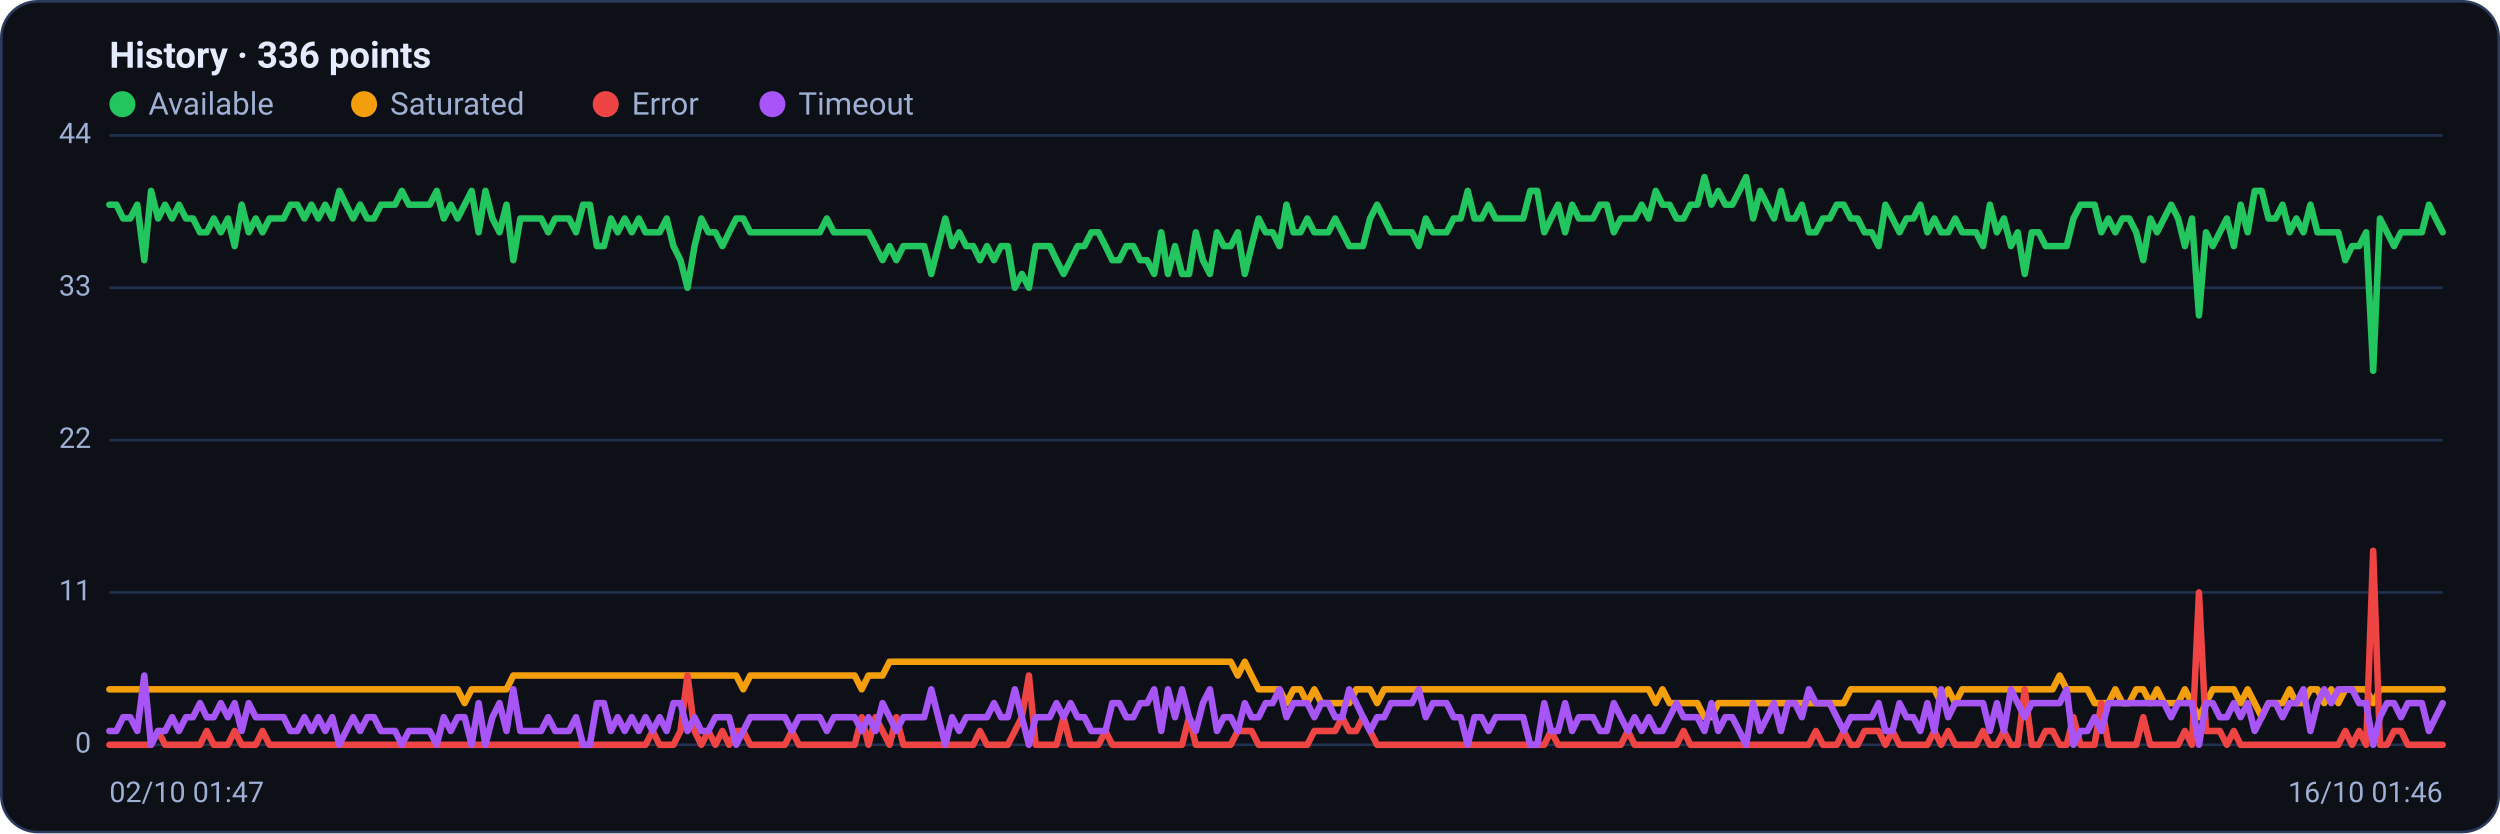
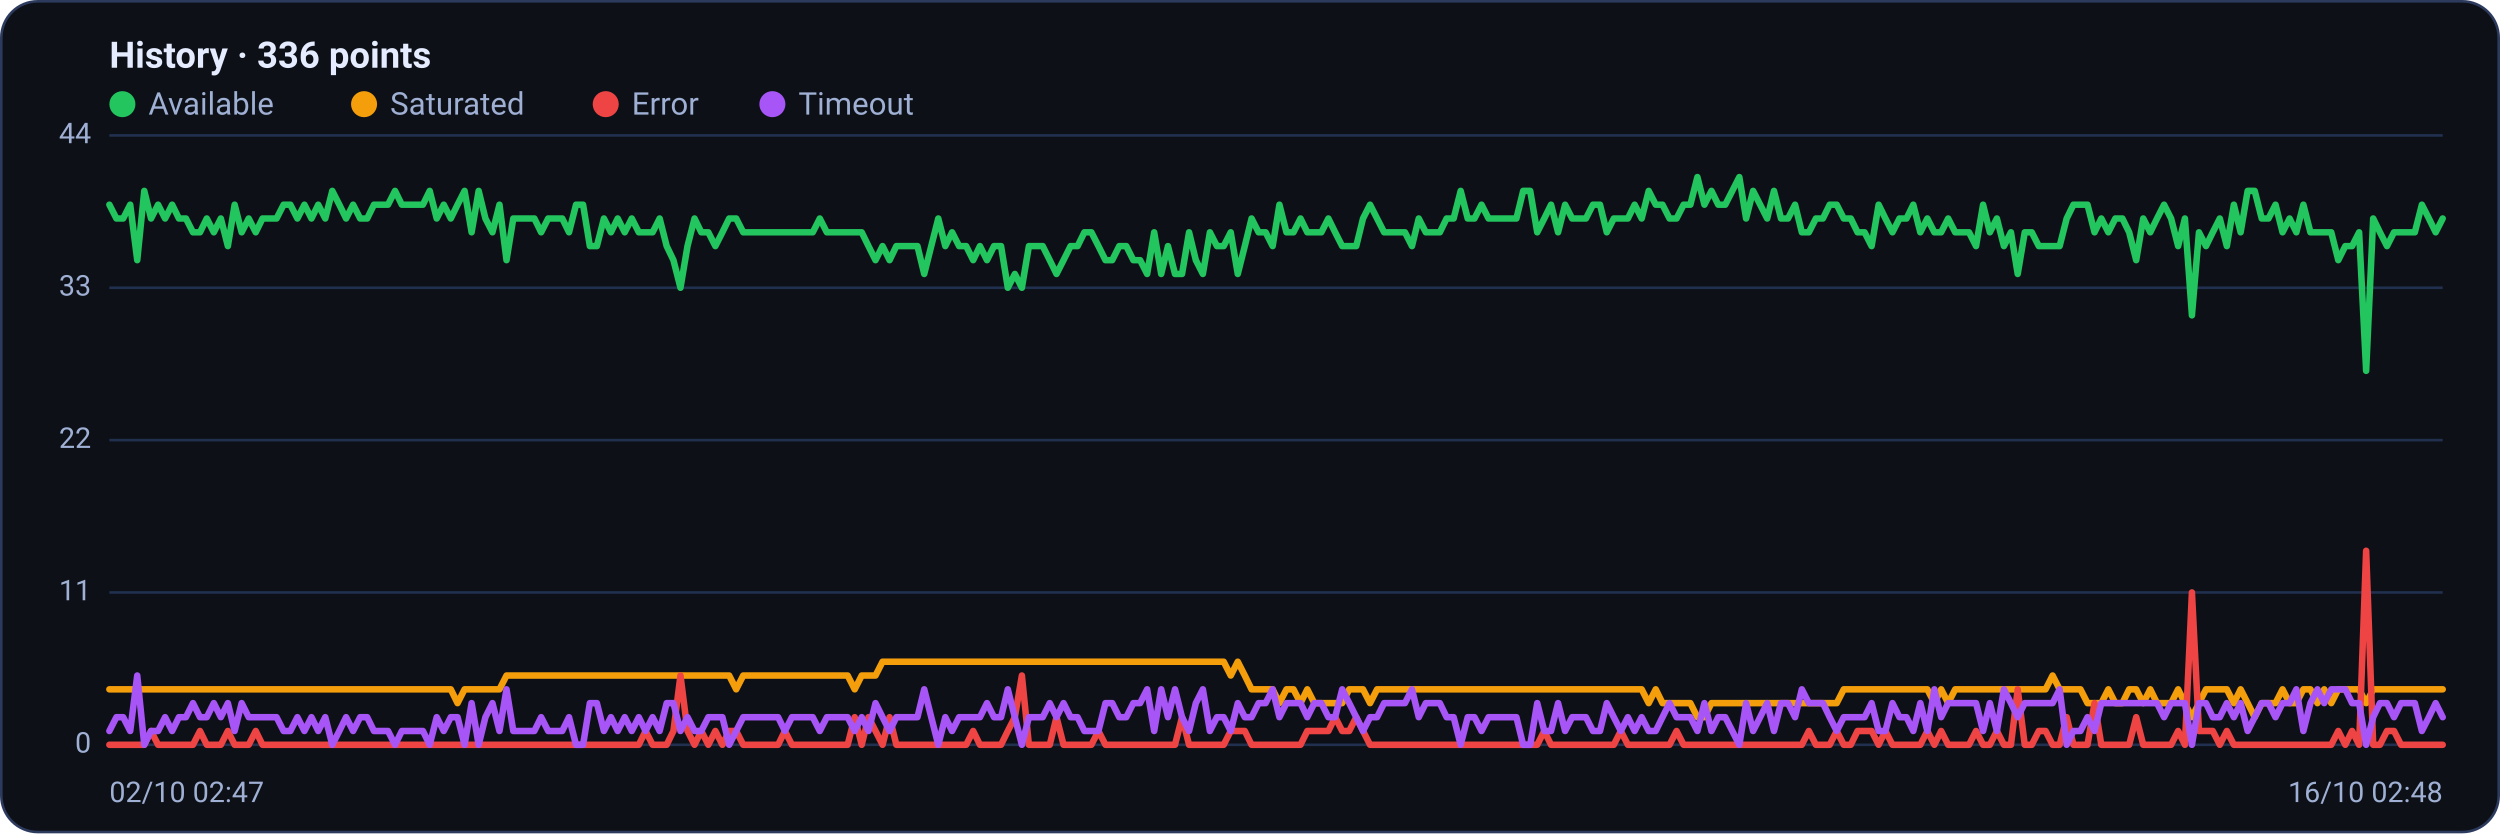
<svg xmlns="http://www.w3.org/2000/svg" viewBox="0 0 960 320" width="960" height="320" font-family="Segoe UI, system-ui, -apple-system, Roboto, Helvetica, Arial, sans-serif" role="img" aria-label="Availability history per region">
  <rect x="0.5" y="0.5" width="959" height="319" rx="14" fill="#0d1117" stroke="#2c3a5e" />
  <text x="42" y="26" font-size="14" font-weight="600" fill="#e6ecff">History · 336 points</text>
  <circle cx="47" cy="40" r="5" fill="#22c55e" />
  <text x="57" y="44" font-size="12" fill="#9fb0d4">Available</text>
  <circle cx="139.8" cy="40" r="5" fill="#f59e0b" />
  <text x="149.8" y="44" font-size="12" fill="#9fb0d4">Saturated</text>
  <circle cx="232.6" cy="40" r="5" fill="#ef4444" />
  <text x="242.6" y="44" font-size="12" fill="#9fb0d4">Error</text>
  <circle cx="296.6" cy="40" r="5" fill="#a855f7" />
  <text x="306.6" y="44" font-size="12" fill="#9fb0d4">Timeout</text>
  <line x1="42" y1="286.0" x2="938" y2="286.0" stroke="#21304f" stroke-width="1" />
  <text x="35" y="289.0" text-anchor="end" font-size="11" fill="#9fb0d4">0</text>
  <line x1="42" y1="227.5" x2="938" y2="227.5" stroke="#21304f" stroke-width="1" />
  <text x="35" y="230.5" text-anchor="end" font-size="11" fill="#9fb0d4">11</text>
  <line x1="42" y1="169.0" x2="938" y2="169.0" stroke="#21304f" stroke-width="1" />
  <text x="35" y="172.0" text-anchor="end" font-size="11" fill="#9fb0d4">22</text>
  <line x1="42" y1="110.5" x2="938" y2="110.5" stroke="#21304f" stroke-width="1" />
  <text x="35" y="113.5" text-anchor="end" font-size="11" fill="#9fb0d4">33</text>
  <line x1="42" y1="52.0" x2="938" y2="52.0" stroke="#21304f" stroke-width="1" />
  <text x="35" y="55.0" text-anchor="end" font-size="11" fill="#9fb0d4">44</text>
-   <polyline fill="none" stroke="#22c55e" stroke-width="2.5" stroke-linejoin="round" stroke-linecap="round" points="42.0,78.6 44.7,78.6 47.3,83.9 50.0,83.9 52.7,78.6 55.4,99.9 58.0,73.3 60.7,83.9 63.4,78.6 66.1,83.9 68.7,78.6 71.4,83.9 74.1,83.9 76.8,89.2 79.4,89.2 82.1,83.9 84.8,89.2 87.5,83.9 90.1,94.5 92.8,78.6 95.5,89.2 98.2,83.9 100.8,89.2 103.5,83.9 106.2,83.9 108.9,83.9 111.5,78.6 114.2,78.6 116.9,83.9 119.6,78.6 122.2,83.9 124.9,78.6 127.6,83.9 130.3,73.3 132.9,78.6 135.6,83.9 138.3,78.6 141.0,83.9 143.6,83.9 146.3,78.6 149.0,78.6 151.7,78.6 154.3,73.3 157.0,78.6 159.7,78.6 162.4,78.6 165.0,78.6 167.7,73.3 170.4,83.9 173.1,78.6 175.7,83.9 178.4,78.6 181.1,73.3 183.8,89.2 186.4,73.3 189.1,83.9 191.8,89.2 194.5,78.6 197.1,99.9 199.8,83.9 202.5,83.9 205.2,83.9 207.8,83.9 210.5,89.2 213.2,83.9 215.9,83.9 218.5,83.9 221.2,89.2 223.9,78.6 226.5,78.6 229.2,94.5 231.9,94.5 234.6,83.9 237.2,89.2 239.9,83.9 242.6,89.2 245.3,83.9 247.9,89.2 250.6,89.2 253.3,89.2 256.0,83.9 258.6,94.5 261.3,99.9 264.0,110.5 266.7,94.5 269.3,83.9 272.0,89.2 274.7,89.2 277.4,94.5 280.0,89.2 282.7,83.9 285.4,83.9 288.1,89.2 290.7,89.2 293.4,89.2 296.1,89.2 298.8,89.2 301.4,89.2 304.1,89.2 306.8,89.2 309.5,89.2 312.1,89.2 314.8,89.2 317.5,83.9 320.2,89.2 322.8,89.2 325.5,89.2 328.2,89.2 330.9,89.2 333.5,89.2 336.2,94.5 338.9,99.9 341.6,94.5 344.2,99.9 346.9,94.5 349.6,94.5 352.3,94.5 354.9,94.5 357.6,105.2 360.3,94.5 363.0,83.9 365.6,94.5 368.3,89.2 371.0,94.5 373.7,94.5 376.3,99.9 379.0,94.5 381.7,99.9 384.4,94.5 387.0,94.5 389.7,110.5 392.4,105.2 395.1,110.5 397.7,94.5 400.4,94.5 403.1,94.5 405.7,99.9 408.4,105.2 411.1,99.9 413.8,94.5 416.4,94.5 419.1,89.2 421.8,89.2 424.5,94.5 427.1,99.9 429.8,99.9 432.5,94.5 435.2,94.5 437.8,99.9 440.5,99.9 443.2,105.2 445.9,89.2 448.5,105.2 451.2,94.5 453.9,105.2 456.6,105.2 459.2,89.2 461.9,99.9 464.6,105.2 467.3,89.2 469.9,94.5 472.6,94.5 475.3,89.2 478.0,105.2 480.6,94.5 483.3,83.9 486.0,89.2 488.7,89.2 491.3,94.5 494.0,78.6 496.7,89.2 499.4,89.2 502.0,83.9 504.7,89.2 507.4,89.2 510.1,89.2 512.7,83.9 515.4,89.2 518.1,94.5 520.8,94.5 523.4,94.5 526.1,83.9 528.8,78.6 531.5,83.9 534.1,89.2 536.8,89.2 539.5,89.2 542.2,89.2 544.8,94.5 547.5,83.9 550.2,89.2 552.9,89.2 555.5,89.2 558.2,83.9 560.9,83.9 563.6,73.3 566.2,83.9 568.9,83.9 571.6,78.6 574.3,83.9 576.9,83.9 579.6,83.9 582.3,83.9 584.9,83.9 587.6,73.3 590.3,73.3 593.0,89.2 595.6,83.9 598.3,78.6 601.0,89.2 603.7,78.6 606.3,83.9 609.0,83.9 611.7,83.9 614.4,78.6 617.0,78.6 619.7,89.2 622.4,83.9 625.1,83.9 627.7,83.9 630.4,78.6 633.1,83.9 635.8,73.3 638.4,78.6 641.1,78.6 643.8,83.9 646.5,83.9 649.1,78.6 651.8,78.6 654.5,68.0 657.2,78.6 659.8,73.3 662.5,78.6 665.2,78.6 667.9,73.3 670.5,68.0 673.2,83.9 675.9,73.3 678.6,78.6 681.2,83.9 683.9,73.3 686.6,83.9 689.3,83.9 691.9,78.6 694.6,89.2 697.3,89.2 700.0,83.9 702.6,83.9 705.3,78.6 708.0,78.6 710.7,83.9 713.3,83.9 716.0,89.2 718.7,89.2 721.4,94.5 724.0,78.6 726.7,83.9 729.4,89.2 732.1,83.9 734.7,83.9 737.4,78.6 740.1,89.2 742.8,83.9 745.4,89.2 748.1,89.2 750.8,83.9 753.5,89.2 756.1,89.2 758.8,89.2 761.5,94.5 764.1,78.6 766.8,89.2 769.5,83.9 772.2,94.5 774.8,89.2 777.5,105.2 780.2,89.2 782.9,89.2 785.5,94.5 788.2,94.5 790.9,94.5 793.6,94.5 796.2,83.9 798.9,78.6 801.6,78.6 804.3,78.6 806.9,89.2 809.6,83.9 812.3,89.2 815.0,83.9 817.6,83.9 820.3,89.2 823.0,99.9 825.7,83.9 828.3,89.2 831.0,83.9 833.7,78.6 836.4,83.9 839.0,94.5 841.7,83.9 844.4,121.1 847.1,89.2 849.7,94.5 852.4,89.2 855.1,83.9 857.8,94.5 860.4,78.6 863.1,89.2 865.8,73.3 868.5,73.3 871.1,83.9 873.8,83.9 876.5,78.6 879.2,89.2 881.8,83.9 884.5,89.2 887.2,78.6 889.9,89.2 892.5,89.2 895.2,89.2 897.9,89.2 900.6,99.9 903.2,94.5 905.9,94.5 908.6,89.2 911.3,142.4 913.9,83.9 916.6,89.2 919.3,94.5 922.0,89.2 924.6,89.2 927.3,89.2 930.0,89.2 932.7,78.6 935.3,83.9 938.0,89.2" />
-   <polyline fill="none" stroke="#f59e0b" stroke-width="2.5" stroke-linejoin="round" stroke-linecap="round" points="42.0,264.7 44.7,264.7 47.3,264.7 50.0,264.7 52.7,264.7 55.4,264.7 58.0,264.7 60.7,264.7 63.4,264.7 66.1,264.7 68.7,264.7 71.4,264.7 74.1,264.7 76.8,264.7 79.4,264.7 82.1,264.7 84.8,264.7 87.5,264.7 90.1,264.7 92.8,264.7 95.5,264.7 98.2,264.7 100.8,264.7 103.5,264.7 106.2,264.7 108.9,264.7 111.5,264.7 114.2,264.7 116.9,264.7 119.6,264.7 122.2,264.7 124.9,264.7 127.6,264.7 130.3,264.7 132.9,264.7 135.6,264.7 138.3,264.7 141.0,264.7 143.6,264.7 146.3,264.7 149.0,264.7 151.7,264.7 154.3,264.7 157.0,264.7 159.7,264.7 162.4,264.7 165.0,264.7 167.7,264.7 170.4,264.7 173.1,264.7 175.7,264.7 178.4,270.0 181.1,264.7 183.8,264.7 186.4,264.7 189.1,264.7 191.8,264.7 194.5,264.7 197.1,259.4 199.8,259.4 202.5,259.4 205.2,259.4 207.8,259.4 210.5,259.4 213.2,259.4 215.9,259.4 218.5,259.4 221.2,259.4 223.9,259.4 226.5,259.4 229.2,259.4 231.9,259.4 234.6,259.4 237.2,259.4 239.9,259.4 242.6,259.4 245.3,259.4 247.9,259.4 250.6,259.4 253.3,259.4 256.0,259.4 258.6,259.4 261.3,259.4 264.0,259.4 266.7,259.4 269.3,259.4 272.0,259.4 274.7,259.4 277.4,259.4 280.0,259.4 282.7,259.4 285.4,264.7 288.1,259.4 290.7,259.4 293.4,259.4 296.1,259.4 298.8,259.4 301.4,259.4 304.1,259.4 306.8,259.4 309.5,259.4 312.1,259.4 314.8,259.4 317.5,259.4 320.2,259.4 322.8,259.4 325.5,259.4 328.2,259.4 330.9,264.7 333.5,259.4 336.2,259.4 338.9,259.4 341.6,254.1 344.2,254.1 346.9,254.1 349.6,254.1 352.3,254.1 354.9,254.1 357.6,254.1 360.3,254.1 363.0,254.1 365.6,254.1 368.3,254.1 371.0,254.1 373.7,254.1 376.3,254.1 379.0,254.1 381.7,254.1 384.4,254.1 387.0,254.1 389.7,254.1 392.4,254.1 395.1,254.1 397.7,254.1 400.4,254.1 403.1,254.1 405.7,254.1 408.4,254.1 411.1,254.1 413.8,254.1 416.4,254.1 419.1,254.1 421.8,254.1 424.5,254.1 427.1,254.1 429.8,254.1 432.5,254.1 435.2,254.1 437.8,254.1 440.5,254.1 443.2,254.1 445.9,254.1 448.5,254.1 451.2,254.1 453.9,254.1 456.6,254.1 459.2,254.1 461.9,254.1 464.6,254.1 467.3,254.1 469.9,254.1 472.6,254.1 475.3,259.4 478.0,254.1 480.6,259.4 483.3,264.7 486.0,264.7 488.7,264.7 491.3,264.7 494.0,270.0 496.7,264.7 499.4,264.7 502.0,270.0 504.7,264.7 507.4,270.0 510.1,270.0 512.7,270.0 515.4,270.0 518.1,270.0 520.8,264.7 523.4,264.7 526.1,264.7 528.8,270.0 531.5,264.7 534.1,264.7 536.8,264.7 539.5,264.7 542.2,264.7 544.8,264.7 547.5,264.7 550.2,264.7 552.9,264.7 555.5,264.7 558.2,264.7 560.9,264.7 563.6,264.7 566.2,264.7 568.9,264.7 571.6,264.7 574.3,264.7 576.9,264.7 579.6,264.7 582.3,264.7 584.9,264.7 587.6,264.7 590.3,264.7 593.0,264.7 595.6,264.7 598.3,264.7 601.0,264.7 603.7,264.7 606.3,264.7 609.0,264.7 611.7,264.7 614.4,264.7 617.0,264.7 619.7,264.7 622.4,264.7 625.1,264.7 627.7,264.7 630.4,264.7 633.1,264.7 635.8,270.0 638.4,264.7 641.1,270.0 643.8,270.0 646.5,270.0 649.1,270.0 651.8,270.0 654.5,275.4 657.2,275.4 659.8,270.0 662.5,270.0 665.2,270.0 667.9,270.0 670.5,270.0 673.2,270.0 675.9,270.0 678.6,270.0 681.2,270.0 683.9,270.0 686.6,270.0 689.3,270.0 691.9,270.0 694.6,270.0 697.3,270.0 700.0,270.0 702.6,270.0 705.3,270.0 708.0,270.0 710.7,264.7 713.3,264.7 716.0,264.7 718.7,264.7 721.4,264.7 724.0,264.7 726.7,264.7 729.4,264.7 732.1,264.7 734.7,264.7 737.4,264.7 740.1,264.7 742.8,264.7 745.4,270.0 748.1,264.7 750.8,270.0 753.5,264.7 756.1,264.7 758.8,264.7 761.5,264.7 764.1,264.7 766.8,264.7 769.5,264.7 772.2,264.7 774.8,264.7 777.5,264.7 780.2,264.7 782.9,264.7 785.5,264.7 788.2,264.7 790.9,259.4 793.6,264.7 796.2,264.7 798.9,264.7 801.6,264.7 804.3,270.0 806.9,270.0 809.6,270.0 812.3,264.7 815.0,270.0 817.6,270.0 820.3,264.7 823.0,264.7 825.7,270.0 828.3,264.7 831.0,270.0 833.7,270.0 836.4,270.0 839.0,264.7 841.7,270.0 844.4,275.4 847.1,270.0 849.7,264.7 852.4,264.7 855.1,264.7 857.8,264.7 860.4,270.0 863.1,264.7 865.8,270.0 868.5,275.4 871.1,270.0 873.8,270.0 876.5,270.0 879.2,264.7 881.8,270.0 884.5,270.0 887.2,264.7 889.9,264.7 892.5,270.0 895.2,264.7 897.9,270.0 900.6,264.7 903.2,264.7 905.9,264.7 908.6,264.7 911.3,270.0 913.9,264.7 916.6,264.7 919.3,264.7 922.0,264.7 924.6,264.7 927.3,264.7 930.0,264.7 932.7,264.7 935.3,264.7 938.0,264.7" />
-   <polyline fill="none" stroke="#ef4444" stroke-width="2.5" stroke-linejoin="round" stroke-linecap="round" points="42.0,286.0 44.7,286.0 47.3,286.0 50.0,286.0 52.7,286.0 55.4,286.0 58.0,286.0 60.7,280.7 63.4,286.0 66.1,286.0 68.7,286.0 71.4,286.0 74.1,286.0 76.8,286.0 79.4,280.7 82.1,286.0 84.8,286.0 87.5,286.0 90.1,280.7 92.8,286.0 95.5,286.0 98.2,286.0 100.8,280.7 103.5,286.0 106.2,286.0 108.9,286.0 111.5,286.0 114.2,286.0 116.9,286.0 119.6,286.0 122.2,286.0 124.9,286.0 127.6,286.0 130.3,286.0 132.9,286.0 135.6,286.0 138.3,286.0 141.0,286.0 143.6,286.0 146.3,286.0 149.0,286.0 151.7,286.0 154.3,286.0 157.0,286.0 159.7,286.0 162.4,286.0 165.0,286.0 167.7,286.0 170.4,286.0 173.1,286.0 175.7,286.0 178.4,286.0 181.1,286.0 183.8,286.0 186.4,286.0 189.1,286.0 191.8,286.0 194.5,286.0 197.1,286.0 199.8,286.0 202.5,286.0 205.2,286.0 207.8,286.0 210.5,286.0 213.2,286.0 215.9,286.0 218.5,286.0 221.2,286.0 223.9,286.0 226.5,286.0 229.2,286.0 231.9,286.0 234.6,286.0 237.2,286.0 239.9,286.0 242.6,286.0 245.3,286.0 247.9,286.0 250.6,280.7 253.3,286.0 256.0,286.0 258.6,286.0 261.3,280.7 264.0,259.4 266.7,280.7 269.3,286.0 272.0,280.7 274.7,286.0 277.4,280.7 280.0,286.0 282.7,280.7 285.4,280.7 288.1,286.0 290.7,286.0 293.4,286.0 296.1,286.0 298.8,286.0 301.4,286.0 304.1,280.7 306.8,286.0 309.5,286.0 312.1,286.0 314.8,286.0 317.5,286.0 320.2,286.0 322.8,286.0 325.5,286.0 328.2,286.0 330.9,275.4 333.5,286.0 336.2,275.4 338.9,280.7 341.6,286.0 344.2,275.4 346.9,286.0 349.6,286.0 352.3,286.0 354.9,286.0 357.6,286.0 360.3,286.0 363.0,286.0 365.6,286.0 368.3,286.0 371.0,286.0 373.7,286.0 376.3,280.7 379.0,286.0 381.7,286.0 384.4,286.0 387.0,286.0 389.7,280.7 392.4,275.4 395.1,259.4 397.7,286.0 400.4,286.0 403.1,286.0 405.7,286.0 408.4,275.4 411.1,286.0 413.8,286.0 416.4,286.0 419.1,286.0 421.8,286.0 424.5,280.7 427.1,286.0 429.8,286.0 432.5,286.0 435.2,286.0 437.8,286.0 440.5,286.0 443.2,286.0 445.9,286.0 448.5,286.0 451.2,286.0 453.9,286.0 456.6,275.4 459.2,286.0 461.9,286.0 464.6,286.0 467.3,286.0 469.9,286.0 472.6,286.0 475.3,280.7 478.0,280.7 480.6,280.7 483.3,286.0 486.0,286.0 488.7,286.0 491.3,286.0 494.0,286.0 496.7,286.0 499.4,286.0 502.0,286.0 504.7,280.7 507.4,280.7 510.1,280.7 512.7,280.7 515.4,275.4 518.1,280.7 520.8,280.7 523.4,275.4 526.1,280.7 528.8,286.0 531.5,286.0 534.1,286.0 536.8,286.0 539.5,286.0 542.2,286.0 544.8,286.0 547.5,286.0 550.2,286.0 552.9,286.0 555.5,286.0 558.2,286.0 560.9,286.0 563.6,286.0 566.2,286.0 568.9,286.0 571.6,286.0 574.3,286.0 576.9,286.0 579.6,286.0 582.3,286.0 584.9,286.0 587.6,286.0 590.3,286.0 593.0,286.0 595.6,280.7 598.3,286.0 601.0,286.0 603.7,286.0 606.3,286.0 609.0,286.0 611.7,286.0 614.4,286.0 617.0,286.0 619.7,286.0 622.4,286.0 625.1,280.7 627.7,286.0 630.4,286.0 633.1,286.0 635.8,286.0 638.4,286.0 641.1,286.0 643.8,286.0 646.5,280.7 649.1,286.0 651.8,286.0 654.5,286.0 657.2,286.0 659.8,286.0 662.5,286.0 665.2,286.0 667.9,286.0 670.5,286.0 673.2,286.0 675.9,286.0 678.6,286.0 681.2,286.0 683.9,286.0 686.6,286.0 689.3,286.0 691.9,286.0 694.6,286.0 697.3,280.7 700.0,286.0 702.6,286.0 705.3,286.0 708.0,280.7 710.7,286.0 713.3,286.0 716.0,280.7 718.7,280.7 721.4,280.7 724.0,286.0 726.7,280.7 729.4,286.0 732.1,286.0 734.7,286.0 737.4,286.0 740.1,286.0 742.8,280.7 745.4,286.0 748.1,280.7 750.8,286.0 753.5,286.0 756.1,286.0 758.8,286.0 761.5,280.7 764.1,286.0 766.8,286.0 769.5,280.7 772.2,286.0 774.8,286.0 777.5,264.7 780.2,286.0 782.9,286.0 785.5,280.7 788.2,280.7 790.9,286.0 793.6,286.0 796.2,275.4 798.9,286.0 801.6,286.0 804.3,286.0 806.9,270.0 809.6,286.0 812.3,286.0 815.0,286.0 817.6,286.0 820.3,286.0 823.0,275.4 825.7,286.0 828.3,286.0 831.0,286.0 833.7,286.0 836.4,286.0 839.0,280.7 841.7,286.0 844.4,227.5 847.1,280.7 849.7,280.7 852.4,280.7 855.1,286.0 857.8,280.7 860.4,286.0 863.1,286.0 865.8,286.0 868.5,286.0 871.1,286.0 873.8,286.0 876.5,286.0 879.2,286.0 881.8,286.0 884.5,286.0 887.2,286.0 889.9,286.0 892.5,286.0 895.2,286.0 897.9,286.0 900.6,280.7 903.2,286.0 905.9,280.7 908.6,286.0 911.3,211.5 913.9,286.0 916.6,286.0 919.3,280.7 922.0,280.7 924.6,286.0 927.3,286.0 930.0,286.0 932.7,286.0 935.3,286.0 938.0,286.0" />
-   <polyline fill="none" stroke="#a855f7" stroke-width="2.5" stroke-linejoin="round" stroke-linecap="round" points="42.0,280.7 44.7,280.7 47.3,275.4 50.0,275.4 52.7,280.7 55.4,259.4 58.0,286.0 60.7,280.7 63.4,280.7 66.1,275.4 68.7,280.7 71.4,275.4 74.1,275.4 76.8,270.0 79.4,275.4 82.1,275.4 84.8,270.0 87.5,275.4 90.1,270.0 92.8,280.7 95.5,270.0 98.2,275.4 100.8,275.4 103.5,275.4 106.2,275.4 108.9,275.4 111.5,280.7 114.2,280.7 116.9,275.4 119.6,280.7 122.2,275.4 124.9,280.7 127.6,275.4 130.3,286.0 132.9,280.7 135.6,275.4 138.3,280.7 141.0,275.4 143.6,275.4 146.3,280.7 149.0,280.7 151.7,280.7 154.3,286.0 157.0,280.7 159.7,280.7 162.4,280.7 165.0,280.7 167.7,286.0 170.4,275.4 173.1,280.7 175.7,275.4 178.4,275.4 181.1,286.0 183.8,270.0 186.4,286.0 189.1,275.4 191.8,270.0 194.5,280.7 197.1,264.7 199.8,280.7 202.5,280.7 205.2,280.7 207.8,280.7 210.5,275.4 213.2,280.7 215.9,280.7 218.5,280.7 221.2,275.4 223.9,286.0 226.5,286.0 229.2,270.0 231.9,270.0 234.6,280.7 237.2,275.4 239.9,280.7 242.6,275.4 245.3,280.7 247.9,275.4 250.6,280.7 253.3,275.4 256.0,280.7 258.6,270.0 261.3,270.0 264.0,280.7 266.7,275.4 269.3,280.7 272.0,280.7 274.7,275.4 277.4,275.4 280.0,275.4 282.7,286.0 285.4,280.7 288.1,275.4 290.7,275.4 293.4,275.4 296.1,275.4 298.8,275.4 301.4,275.4 304.1,280.7 306.8,275.4 309.5,275.4 312.1,275.4 314.8,275.4 317.5,280.7 320.2,275.4 322.8,275.4 325.5,275.4 328.2,275.4 330.9,280.7 333.5,275.4 336.2,280.7 338.9,270.0 341.6,275.4 344.2,280.7 346.9,275.4 349.6,275.4 352.3,275.4 354.9,275.4 357.6,264.7 360.3,275.4 363.0,286.0 365.6,275.4 368.3,280.7 371.0,275.4 373.7,275.4 376.3,275.4 379.0,275.4 381.7,270.0 384.4,275.4 387.0,275.4 389.7,264.7 392.4,275.4 395.1,286.0 397.7,275.4 400.4,275.4 403.1,275.4 405.7,270.0 408.4,275.4 411.1,270.0 413.8,275.4 416.4,275.4 419.1,280.7 421.8,280.7 424.5,280.7 427.1,270.0 429.8,270.0 432.5,275.4 435.2,275.4 437.8,270.0 440.5,270.0 443.2,264.7 445.9,280.7 448.5,264.7 451.2,275.4 453.9,264.7 456.6,275.4 459.2,280.7 461.9,270.0 464.6,264.7 467.3,280.7 469.9,275.4 472.6,275.4 475.3,280.7 478.0,270.0 480.6,275.4 483.3,275.4 486.0,270.0 488.7,270.0 491.3,264.7 494.0,275.4 496.7,270.0 499.4,270.0 502.0,270.0 504.7,275.4 507.4,270.0 510.1,270.0 512.7,275.4 515.4,275.4 518.1,264.7 520.8,270.0 523.4,275.4 526.1,280.7 528.8,275.4 531.5,275.4 534.1,270.0 536.8,270.0 539.5,270.0 542.2,270.0 544.8,264.7 547.5,275.4 550.2,270.0 552.9,270.0 555.5,270.0 558.2,275.4 560.9,275.4 563.6,286.0 566.2,275.4 568.9,275.4 571.6,280.7 574.3,275.4 576.9,275.4 579.6,275.4 582.3,275.4 584.9,275.4 587.6,286.0 590.3,286.0 593.0,270.0 595.6,280.7 598.3,280.7 601.0,270.0 603.7,280.7 606.3,275.4 609.0,275.4 611.7,275.4 614.4,280.7 617.0,280.7 619.7,270.0 622.4,275.4 625.1,280.7 627.7,275.4 630.4,280.7 633.1,275.4 635.8,280.7 638.4,280.7 641.1,275.4 643.8,270.0 646.5,275.4 649.1,275.4 651.8,275.4 654.5,280.7 657.2,270.0 659.8,280.7 662.5,275.4 665.2,275.4 667.9,280.7 670.5,286.0 673.2,270.0 675.9,280.7 678.6,275.4 681.2,270.0 683.9,280.7 686.6,270.0 689.3,270.0 691.9,275.4 694.6,264.7 697.3,270.0 700.0,270.0 702.6,270.0 705.3,275.4 708.0,280.7 710.7,275.4 713.3,275.4 716.0,275.4 718.7,275.4 721.4,270.0 724.0,280.7 726.7,280.7 729.4,270.0 732.1,275.4 734.7,275.4 737.4,280.7 740.1,270.0 742.8,280.7 745.4,264.7 748.1,275.4 750.8,270.0 753.5,270.0 756.1,270.0 758.8,270.0 761.5,270.0 764.1,280.7 766.8,270.0 769.5,280.7 772.2,264.7 774.8,270.0 777.5,275.4 780.2,270.0 782.9,270.0 785.5,270.0 788.2,270.0 790.9,270.0 793.6,264.7 796.2,286.0 798.9,280.7 801.6,280.7 804.3,275.4 806.9,280.7 809.6,270.0 812.3,270.0 815.0,270.0 817.6,270.0 820.3,270.0 823.0,270.0 825.7,270.0 828.3,270.0 831.0,270.0 833.7,275.4 836.4,270.0 839.0,270.0 841.7,270.0 844.4,286.0 847.1,270.0 849.7,270.0 852.4,275.4 855.1,275.4 857.8,270.0 860.4,275.4 863.1,270.0 865.8,280.7 868.5,275.4 871.1,270.0 873.8,270.0 876.5,275.4 879.2,270.0 881.8,270.0 884.5,264.7 887.2,280.7 889.9,270.0 892.5,264.7 895.2,270.0 897.9,264.7 900.6,264.7 903.2,264.7 905.9,270.0 908.6,270.0 911.3,286.0 913.9,275.4 916.6,270.0 919.3,270.0 922.0,275.4 924.6,270.0 927.3,270.0 930.0,270.0 932.7,280.7 935.3,275.4 938.0,270.0" />
-   <text x="42" y="308" font-size="11" fill="#9fb0d4">02/10 01:47</text>
-   <text x="938" y="308" text-anchor="end" font-size="11" fill="#9fb0d4">16/10 01:46</text>
+   <polyline fill="none" stroke="#22c55e" stroke-width="2.5" stroke-linejoin="round" stroke-linecap="round" points="42.0,78.6 44.7,83.9 47.3,83.9 50.0,78.6 52.7,99.9 55.4,73.3 58.0,83.9 60.7,78.6 63.4,83.9 66.1,78.6 68.7,83.9 71.4,83.9 74.1,89.2 76.8,89.2 79.4,83.9 82.1,89.2 84.8,83.9 87.5,94.5 90.1,78.6 92.8,89.2 95.5,83.9 98.2,89.2 100.8,83.9 103.5,83.9 106.2,83.9 108.9,78.6 111.5,78.6 114.2,83.9 116.9,78.6 119.6,83.9 122.2,78.6 124.9,83.9 127.6,73.3 130.3,78.6 132.9,83.9 135.6,78.6 138.3,83.9 141.0,83.9 143.6,78.6 146.3,78.6 149.0,78.6 151.7,73.3 154.3,78.6 157.0,78.6 159.7,78.6 162.4,78.6 165.0,73.3 167.7,83.9 170.4,78.6 173.1,83.9 175.7,78.6 178.4,73.3 181.1,89.2 183.8,73.3 186.4,83.9 189.1,89.2 191.8,78.6 194.5,99.9 197.1,83.9 199.8,83.9 202.5,83.9 205.2,83.9 207.8,89.2 210.5,83.9 213.2,83.9 215.9,83.9 218.5,89.2 221.2,78.6 223.9,78.6 226.5,94.5 229.2,94.5 231.9,83.9 234.6,89.2 237.2,83.9 239.9,89.2 242.6,83.9 245.3,89.2 247.9,89.2 250.6,89.2 253.3,83.9 256.0,94.5 258.6,99.9 261.3,110.5 264.0,94.5 266.7,83.9 269.3,89.2 272.0,89.2 274.7,94.5 277.4,89.2 280.0,83.9 282.7,83.9 285.4,89.2 288.1,89.2 290.7,89.2 293.4,89.2 296.1,89.2 298.8,89.2 301.4,89.2 304.1,89.2 306.8,89.2 309.5,89.2 312.1,89.2 314.8,83.9 317.5,89.2 320.2,89.2 322.8,89.2 325.5,89.2 328.2,89.2 330.9,89.2 333.5,94.5 336.2,99.9 338.9,94.5 341.6,99.9 344.2,94.5 346.9,94.5 349.6,94.5 352.3,94.5 354.9,105.2 357.6,94.5 360.3,83.9 363.0,94.5 365.6,89.2 368.3,94.5 371.0,94.5 373.7,99.9 376.3,94.5 379.0,99.9 381.7,94.5 384.4,94.5 387.0,110.5 389.7,105.2 392.4,110.5 395.1,94.5 397.7,94.5 400.4,94.5 403.1,99.9 405.7,105.2 408.4,99.9 411.1,94.5 413.8,94.5 416.4,89.2 419.1,89.2 421.8,94.5 424.5,99.9 427.1,99.9 429.8,94.5 432.5,94.5 435.2,99.9 437.8,99.9 440.5,105.2 443.2,89.2 445.9,105.2 448.5,94.5 451.2,105.2 453.9,105.2 456.6,89.2 459.2,99.9 461.9,105.2 464.6,89.2 467.3,94.5 469.9,94.5 472.6,89.2 475.3,105.2 478.0,94.5 480.6,83.9 483.3,89.2 486.0,89.2 488.7,94.5 491.3,78.6 494.0,89.2 496.7,89.2 499.4,83.9 502.0,89.2 504.7,89.2 507.4,89.2 510.1,83.9 512.7,89.2 515.4,94.5 518.1,94.5 520.8,94.5 523.4,83.9 526.1,78.6 528.8,83.9 531.5,89.2 534.1,89.2 536.8,89.2 539.5,89.2 542.2,94.5 544.8,83.9 547.5,89.2 550.2,89.2 552.9,89.2 555.5,83.9 558.2,83.9 560.9,73.3 563.6,83.9 566.2,83.9 568.9,78.6 571.6,83.9 574.3,83.9 576.9,83.9 579.6,83.9 582.3,83.9 584.9,73.3 587.6,73.3 590.3,89.2 593.0,83.9 595.6,78.6 598.3,89.2 601.0,78.6 603.7,83.9 606.3,83.9 609.0,83.9 611.7,78.6 614.4,78.6 617.0,89.2 619.7,83.9 622.4,83.9 625.1,83.9 627.7,78.6 630.4,83.9 633.1,73.3 635.8,78.6 638.4,78.6 641.1,83.9 643.8,83.9 646.5,78.6 649.1,78.6 651.8,68.0 654.5,78.6 657.2,73.3 659.8,78.6 662.5,78.6 665.2,73.3 667.9,68.0 670.5,83.9 673.2,73.3 675.9,78.6 678.6,83.9 681.2,73.3 683.9,83.9 686.6,83.9 689.3,78.6 691.9,89.2 694.6,89.2 697.3,83.9 700.0,83.9 702.6,78.6 705.3,78.6 708.0,83.9 710.7,83.9 713.3,89.2 716.0,89.2 718.7,94.5 721.4,78.6 724.0,83.9 726.7,89.2 729.4,83.9 732.1,83.9 734.7,78.6 737.4,89.2 740.1,83.9 742.8,89.2 745.4,89.2 748.1,83.9 750.8,89.2 753.5,89.2 756.1,89.2 758.8,94.5 761.5,78.6 764.1,89.2 766.8,83.9 769.5,94.5 772.2,89.2 774.8,105.2 777.5,89.2 780.2,89.2 782.9,94.5 785.5,94.5 788.2,94.5 790.9,94.5 793.6,83.9 796.2,78.6 798.9,78.6 801.6,78.6 804.3,89.2 806.9,83.9 809.6,89.2 812.3,83.9 815.0,83.9 817.6,89.2 820.3,99.9 823.0,83.9 825.7,89.2 828.3,83.9 831.0,78.6 833.7,83.9 836.4,94.5 839.0,83.9 841.7,121.1 844.4,89.2 847.1,94.5 849.7,89.2 852.4,83.9 855.1,94.5 857.8,78.6 860.4,89.2 863.1,73.3 865.8,73.3 868.5,83.9 871.1,83.9 873.8,78.6 876.5,89.2 879.2,83.9 881.8,89.2 884.5,78.6 887.2,89.2 889.9,89.2 892.5,89.2 895.2,89.2 897.9,99.9 900.6,94.5 903.2,94.5 905.9,89.2 908.6,142.4 911.3,83.9 913.9,89.2 916.6,94.5 919.3,89.2 922.0,89.2 924.6,89.2 927.3,89.2 930.0,78.6 932.7,83.9 935.3,89.2 938.0,83.9" />
+   <polyline fill="none" stroke="#f59e0b" stroke-width="2.5" stroke-linejoin="round" stroke-linecap="round" points="42.0,264.7 44.7,264.7 47.3,264.7 50.0,264.7 52.7,264.7 55.4,264.7 58.0,264.7 60.7,264.7 63.4,264.7 66.1,264.7 68.7,264.7 71.4,264.7 74.1,264.7 76.8,264.7 79.4,264.7 82.1,264.7 84.8,264.7 87.5,264.7 90.1,264.7 92.8,264.7 95.5,264.7 98.2,264.7 100.8,264.7 103.5,264.7 106.2,264.7 108.9,264.7 111.5,264.7 114.2,264.7 116.9,264.7 119.6,264.7 122.2,264.7 124.9,264.7 127.6,264.7 130.3,264.7 132.9,264.7 135.6,264.7 138.3,264.7 141.0,264.7 143.6,264.7 146.3,264.7 149.0,264.7 151.7,264.7 154.3,264.7 157.0,264.7 159.7,264.7 162.4,264.7 165.0,264.7 167.7,264.7 170.4,264.7 173.1,264.7 175.7,270.0 178.4,264.7 181.1,264.7 183.8,264.7 186.4,264.7 189.1,264.7 191.8,264.7 194.5,259.4 197.1,259.4 199.8,259.4 202.5,259.4 205.2,259.4 207.8,259.4 210.5,259.4 213.2,259.4 215.9,259.4 218.5,259.4 221.2,259.4 223.9,259.4 226.5,259.4 229.2,259.4 231.9,259.4 234.6,259.4 237.2,259.4 239.9,259.4 242.6,259.4 245.3,259.4 247.9,259.4 250.6,259.4 253.3,259.4 256.0,259.4 258.6,259.4 261.3,259.4 264.0,259.4 266.7,259.4 269.3,259.4 272.0,259.4 274.7,259.4 277.4,259.4 280.0,259.4 282.7,264.7 285.4,259.4 288.1,259.4 290.7,259.4 293.4,259.4 296.1,259.4 298.8,259.4 301.4,259.4 304.1,259.4 306.8,259.4 309.5,259.4 312.1,259.4 314.8,259.4 317.5,259.4 320.2,259.4 322.8,259.4 325.5,259.4 328.2,264.7 330.9,259.4 333.5,259.4 336.2,259.4 338.9,254.1 341.6,254.1 344.2,254.1 346.9,254.1 349.6,254.1 352.3,254.1 354.9,254.1 357.6,254.1 360.3,254.1 363.0,254.1 365.6,254.1 368.3,254.1 371.0,254.1 373.7,254.1 376.3,254.1 379.0,254.1 381.7,254.1 384.4,254.1 387.0,254.1 389.7,254.1 392.4,254.1 395.1,254.1 397.7,254.1 400.4,254.1 403.1,254.1 405.7,254.1 408.4,254.1 411.1,254.1 413.8,254.1 416.4,254.1 419.1,254.1 421.8,254.1 424.5,254.1 427.1,254.1 429.8,254.1 432.5,254.1 435.2,254.1 437.8,254.1 440.5,254.1 443.2,254.1 445.9,254.1 448.5,254.1 451.2,254.1 453.9,254.1 456.6,254.1 459.2,254.1 461.9,254.1 464.6,254.1 467.3,254.1 469.9,254.1 472.6,259.4 475.3,254.1 478.0,259.4 480.6,264.7 483.3,264.7 486.0,264.7 488.7,264.7 491.3,270.0 494.0,264.7 496.7,264.7 499.4,270.0 502.0,264.7 504.7,270.0 507.4,270.0 510.1,270.0 512.7,270.0 515.4,270.0 518.1,264.7 520.8,264.7 523.4,264.7 526.1,270.0 528.8,264.7 531.5,264.7 534.1,264.7 536.8,264.7 539.5,264.7 542.2,264.7 544.8,264.7 547.5,264.7 550.2,264.7 552.9,264.7 555.5,264.7 558.2,264.7 560.9,264.7 563.6,264.7 566.2,264.7 568.9,264.7 571.6,264.7 574.3,264.7 576.9,264.7 579.6,264.7 582.3,264.7 584.9,264.7 587.6,264.7 590.3,264.7 593.0,264.7 595.6,264.7 598.3,264.7 601.0,264.7 603.7,264.7 606.3,264.7 609.0,264.7 611.7,264.7 614.4,264.7 617.0,264.7 619.7,264.7 622.4,264.7 625.1,264.7 627.7,264.7 630.4,264.7 633.1,270.0 635.8,264.7 638.4,270.0 641.1,270.0 643.8,270.0 646.5,270.0 649.1,270.0 651.8,275.4 654.5,275.4 657.2,270.0 659.8,270.0 662.5,270.0 665.2,270.0 667.9,270.0 670.5,270.0 673.2,270.0 675.9,270.0 678.6,270.0 681.2,270.0 683.9,270.0 686.6,270.0 689.3,270.0 691.9,270.0 694.6,270.0 697.3,270.0 700.0,270.0 702.6,270.0 705.3,270.0 708.0,264.7 710.7,264.7 713.3,264.7 716.0,264.7 718.7,264.7 721.4,264.7 724.0,264.7 726.7,264.7 729.4,264.7 732.1,264.7 734.7,264.7 737.4,264.7 740.1,264.7 742.8,270.0 745.4,264.7 748.1,270.0 750.8,264.7 753.5,264.7 756.1,264.7 758.8,264.7 761.5,264.7 764.1,264.7 766.8,264.7 769.5,264.7 772.2,264.7 774.8,264.7 777.5,264.7 780.2,264.7 782.9,264.7 785.5,264.7 788.2,259.4 790.9,264.7 793.6,264.7 796.2,264.7 798.9,264.7 801.6,270.0 804.3,270.0 806.9,270.0 809.6,264.7 812.3,270.0 815.0,270.0 817.6,264.7 820.3,264.7 823.0,270.0 825.7,264.7 828.3,270.0 831.0,270.0 833.7,270.0 836.4,264.7 839.0,270.0 841.7,275.4 844.4,270.0 847.1,264.7 849.7,264.7 852.4,264.7 855.1,264.7 857.8,270.0 860.4,264.7 863.1,270.0 865.8,275.4 868.5,270.0 871.1,270.0 873.8,270.0 876.5,264.7 879.2,270.0 881.8,270.0 884.5,264.7 887.2,264.7 889.9,270.0 892.5,264.7 895.2,270.0 897.9,264.7 900.6,264.7 903.2,264.7 905.9,264.7 908.6,270.0 911.3,264.7 913.9,264.7 916.6,264.7 919.3,264.7 922.0,264.7 924.6,264.7 927.3,264.7 930.0,264.7 932.7,264.7 935.3,264.7 938.0,264.7" />
+   <polyline fill="none" stroke="#ef4444" stroke-width="2.5" stroke-linejoin="round" stroke-linecap="round" points="42.0,286.0 44.7,286.0 47.3,286.0 50.0,286.0 52.7,286.0 55.4,286.0 58.0,280.7 60.7,286.0 63.4,286.0 66.1,286.0 68.7,286.0 71.4,286.0 74.1,286.0 76.8,280.7 79.4,286.0 82.1,286.0 84.8,286.0 87.5,280.7 90.1,286.0 92.8,286.0 95.5,286.0 98.2,280.7 100.8,286.0 103.5,286.0 106.2,286.0 108.9,286.0 111.5,286.0 114.2,286.0 116.9,286.0 119.6,286.0 122.2,286.0 124.9,286.0 127.6,286.0 130.3,286.0 132.9,286.0 135.6,286.0 138.3,286.0 141.0,286.0 143.6,286.0 146.3,286.0 149.0,286.0 151.7,286.0 154.3,286.0 157.0,286.0 159.7,286.0 162.4,286.0 165.0,286.0 167.7,286.0 170.4,286.0 173.1,286.0 175.7,286.0 178.4,286.0 181.1,286.0 183.8,286.0 186.4,286.0 189.1,286.0 191.8,286.0 194.5,286.0 197.1,286.0 199.8,286.0 202.5,286.0 205.2,286.0 207.8,286.0 210.5,286.0 213.2,286.0 215.9,286.0 218.5,286.0 221.2,286.0 223.9,286.0 226.5,286.0 229.2,286.0 231.9,286.0 234.6,286.0 237.2,286.0 239.9,286.0 242.6,286.0 245.3,286.0 247.9,280.7 250.6,286.0 253.3,286.0 256.0,286.0 258.6,280.7 261.3,259.4 264.0,280.7 266.7,286.0 269.3,280.7 272.0,286.0 274.7,280.7 277.4,286.0 280.0,280.7 282.7,280.7 285.4,286.0 288.1,286.0 290.7,286.0 293.4,286.0 296.1,286.0 298.8,286.0 301.4,280.7 304.1,286.0 306.8,286.0 309.5,286.0 312.1,286.0 314.8,286.0 317.5,286.0 320.2,286.0 322.8,286.0 325.5,286.0 328.2,275.4 330.9,286.0 333.5,275.4 336.2,280.7 338.9,286.0 341.6,275.4 344.2,286.0 346.9,286.0 349.6,286.0 352.3,286.0 354.9,286.0 357.6,286.0 360.3,286.0 363.0,286.0 365.6,286.0 368.3,286.0 371.0,286.0 373.7,280.7 376.3,286.0 379.0,286.0 381.7,286.0 384.4,286.0 387.0,280.7 389.7,275.4 392.4,259.4 395.1,286.0 397.7,286.0 400.4,286.0 403.1,286.0 405.7,275.4 408.4,286.0 411.1,286.0 413.8,286.0 416.4,286.0 419.1,286.0 421.8,280.7 424.5,286.0 427.1,286.0 429.8,286.0 432.5,286.0 435.2,286.0 437.8,286.0 440.5,286.0 443.2,286.0 445.9,286.0 448.5,286.0 451.2,286.0 453.9,275.4 456.6,286.0 459.2,286.0 461.9,286.0 464.6,286.0 467.3,286.0 469.9,286.0 472.6,280.7 475.3,280.7 478.0,280.7 480.6,286.0 483.3,286.0 486.0,286.0 488.7,286.0 491.3,286.0 494.0,286.0 496.7,286.0 499.4,286.0 502.0,280.7 504.7,280.7 507.4,280.7 510.1,280.7 512.7,275.4 515.4,280.7 518.1,280.7 520.8,275.4 523.4,280.7 526.1,286.0 528.8,286.0 531.5,286.0 534.1,286.0 536.8,286.0 539.5,286.0 542.2,286.0 544.8,286.0 547.5,286.0 550.2,286.0 552.9,286.0 555.5,286.0 558.2,286.0 560.9,286.0 563.6,286.0 566.2,286.0 568.9,286.0 571.6,286.0 574.3,286.0 576.9,286.0 579.6,286.0 582.3,286.0 584.9,286.0 587.6,286.0 590.3,286.0 593.0,280.7 595.6,286.0 598.3,286.0 601.0,286.0 603.7,286.0 606.3,286.0 609.0,286.0 611.7,286.0 614.4,286.0 617.0,286.0 619.7,286.0 622.4,280.7 625.1,286.0 627.7,286.0 630.4,286.0 633.1,286.0 635.8,286.0 638.4,286.0 641.1,286.0 643.8,280.7 646.5,286.0 649.1,286.0 651.8,286.0 654.5,286.0 657.2,286.0 659.8,286.0 662.5,286.0 665.2,286.0 667.9,286.0 670.5,286.0 673.2,286.0 675.9,286.0 678.6,286.0 681.2,286.0 683.9,286.0 686.6,286.0 689.3,286.0 691.9,286.0 694.6,280.7 697.3,286.0 700.0,286.0 702.6,286.0 705.3,280.7 708.0,286.0 710.7,286.0 713.3,280.7 716.0,280.7 718.7,280.7 721.4,286.0 724.0,280.7 726.7,286.0 729.4,286.0 732.1,286.0 734.7,286.0 737.4,286.0 740.1,280.7 742.8,286.0 745.4,280.7 748.1,286.0 750.8,286.0 753.5,286.0 756.1,286.0 758.8,280.7 761.5,286.0 764.1,286.0 766.8,280.7 769.5,286.0 772.2,286.0 774.8,264.7 777.5,286.0 780.2,286.0 782.9,280.7 785.5,280.7 788.2,286.0 790.9,286.0 793.6,275.4 796.2,286.0 798.9,286.0 801.6,286.0 804.3,270.0 806.9,286.0 809.6,286.0 812.3,286.0 815.0,286.0 817.6,286.0 820.3,275.4 823.0,286.0 825.7,286.0 828.3,286.0 831.0,286.0 833.7,286.0 836.4,280.7 839.0,286.0 841.7,227.5 844.4,280.7 847.1,280.7 849.7,280.7 852.4,286.0 855.1,280.7 857.8,286.0 860.4,286.0 863.1,286.0 865.8,286.0 868.5,286.0 871.1,286.0 873.8,286.0 876.5,286.0 879.2,286.0 881.8,286.0 884.5,286.0 887.2,286.0 889.9,286.0 892.5,286.0 895.2,286.0 897.9,280.7 900.6,286.0 903.2,280.7 905.9,286.0 908.6,211.5 911.3,286.0 913.9,286.0 916.6,280.7 919.3,280.7 922.0,286.0 924.6,286.0 927.3,286.0 930.0,286.0 932.7,286.0 935.3,286.0 938.0,286.0" />
+   <polyline fill="none" stroke="#a855f7" stroke-width="2.5" stroke-linejoin="round" stroke-linecap="round" points="42.0,280.7 44.7,275.4 47.3,275.4 50.0,280.7 52.7,259.4 55.4,286.0 58.0,280.7 60.7,280.7 63.4,275.4 66.1,280.7 68.7,275.4 71.4,275.4 74.1,270.0 76.8,275.4 79.4,275.4 82.1,270.0 84.8,275.4 87.5,270.0 90.1,280.7 92.8,270.0 95.5,275.4 98.2,275.4 100.8,275.4 103.5,275.4 106.2,275.4 108.9,280.7 111.5,280.7 114.2,275.4 116.9,280.7 119.6,275.4 122.2,280.7 124.9,275.4 127.6,286.0 130.3,280.7 132.9,275.4 135.6,280.7 138.3,275.4 141.0,275.4 143.6,280.7 146.3,280.7 149.0,280.7 151.7,286.0 154.3,280.7 157.0,280.7 159.7,280.7 162.4,280.7 165.0,286.0 167.7,275.4 170.4,280.7 173.1,275.4 175.7,275.4 178.4,286.0 181.1,270.0 183.8,286.0 186.4,275.4 189.1,270.0 191.8,280.7 194.5,264.7 197.1,280.7 199.8,280.7 202.5,280.7 205.2,280.7 207.8,275.4 210.5,280.7 213.2,280.7 215.9,280.7 218.5,275.4 221.2,286.0 223.9,286.0 226.5,270.0 229.2,270.0 231.9,280.7 234.6,275.4 237.2,280.7 239.9,275.4 242.6,280.7 245.3,275.4 247.9,280.7 250.6,275.4 253.3,280.7 256.0,270.0 258.6,270.0 261.3,280.7 264.0,275.4 266.7,280.7 269.3,280.7 272.0,275.4 274.7,275.4 277.4,275.4 280.0,286.0 282.7,280.7 285.4,275.4 288.1,275.4 290.7,275.4 293.4,275.4 296.1,275.4 298.8,275.4 301.4,280.7 304.1,275.4 306.8,275.4 309.5,275.4 312.1,275.4 314.8,280.7 317.5,275.4 320.2,275.4 322.8,275.4 325.5,275.4 328.2,280.7 330.9,275.4 333.5,280.7 336.2,270.0 338.9,275.4 341.6,280.7 344.2,275.4 346.9,275.4 349.6,275.4 352.3,275.4 354.9,264.7 357.6,275.4 360.3,286.0 363.0,275.4 365.6,280.7 368.3,275.4 371.0,275.4 373.7,275.4 376.3,275.4 379.0,270.0 381.7,275.4 384.4,275.4 387.0,264.7 389.7,275.4 392.4,286.0 395.1,275.4 397.7,275.4 400.4,275.4 403.1,270.0 405.7,275.4 408.4,270.0 411.1,275.4 413.8,275.4 416.4,280.7 419.1,280.7 421.8,280.7 424.5,270.0 427.1,270.0 429.8,275.4 432.5,275.4 435.2,270.0 437.8,270.0 440.5,264.7 443.2,280.7 445.9,264.7 448.5,275.4 451.2,264.7 453.9,275.4 456.6,280.7 459.2,270.0 461.9,264.7 464.6,280.7 467.3,275.4 469.9,275.4 472.6,280.7 475.3,270.0 478.0,275.4 480.6,275.4 483.3,270.0 486.0,270.0 488.7,264.7 491.3,275.4 494.0,270.0 496.7,270.0 499.4,270.0 502.0,275.4 504.7,270.0 507.4,270.0 510.1,275.4 512.7,275.4 515.4,264.7 518.1,270.0 520.8,275.4 523.4,280.7 526.1,275.4 528.8,275.4 531.5,270.0 534.1,270.0 536.8,270.0 539.5,270.0 542.2,264.7 544.8,275.4 547.5,270.0 550.2,270.0 552.9,270.0 555.5,275.4 558.2,275.4 560.9,286.0 563.6,275.4 566.2,275.4 568.9,280.7 571.6,275.4 574.3,275.4 576.9,275.4 579.6,275.4 582.3,275.4 584.9,286.0 587.6,286.0 590.3,270.0 593.0,280.7 595.6,280.7 598.3,270.0 601.0,280.7 603.7,275.4 606.3,275.4 609.0,275.4 611.7,280.7 614.4,280.7 617.0,270.0 619.7,275.4 622.4,280.7 625.1,275.4 627.7,280.7 630.4,275.4 633.1,280.7 635.8,280.7 638.4,275.4 641.1,270.0 643.8,275.4 646.5,275.4 649.1,275.4 651.8,280.7 654.5,270.0 657.2,280.7 659.8,275.4 662.5,275.4 665.2,280.7 667.9,286.0 670.5,270.0 673.2,280.7 675.9,275.4 678.6,270.0 681.2,280.7 683.9,270.0 686.6,270.0 689.3,275.4 691.9,264.7 694.6,270.0 697.3,270.0 700.0,270.0 702.6,275.4 705.3,280.7 708.0,275.4 710.7,275.4 713.3,275.4 716.0,275.4 718.7,270.0 721.4,280.7 724.0,280.7 726.7,270.0 729.4,275.4 732.1,275.4 734.7,280.7 737.4,270.0 740.1,280.7 742.8,264.7 745.4,275.4 748.1,270.0 750.8,270.0 753.5,270.0 756.1,270.0 758.8,270.0 761.5,280.7 764.1,270.0 766.8,280.7 769.5,264.7 772.2,270.0 774.8,275.4 777.5,270.0 780.2,270.0 782.9,270.0 785.5,270.0 788.2,270.0 790.9,264.7 793.6,286.0 796.2,280.7 798.9,280.7 801.6,275.4 804.3,280.7 806.9,270.0 809.6,270.0 812.3,270.0 815.0,270.0 817.6,270.0 820.3,270.0 823.0,270.0 825.7,270.0 828.3,270.0 831.0,275.4 833.7,270.0 836.4,270.0 839.0,270.0 841.7,286.0 844.4,270.0 847.1,270.0 849.7,275.4 852.4,275.4 855.1,270.0 857.8,275.4 860.4,270.0 863.1,280.7 865.8,275.4 868.5,270.0 871.1,270.0 873.8,275.4 876.5,270.0 879.2,270.0 881.8,264.7 884.5,280.7 887.2,270.0 889.9,264.7 892.5,270.0 895.2,264.7 897.9,264.7 900.6,264.7 903.2,270.0 905.9,270.0 908.6,286.0 911.3,275.4 913.9,270.0 916.6,270.0 919.3,275.4 922.0,270.0 924.6,270.0 927.3,270.0 930.0,280.7 932.7,275.4 935.3,270.0 938.0,275.4" />
+   <text x="42" y="308" font-size="11" fill="#9fb0d4">02/10 02:47</text>
+   <text x="938" y="308" text-anchor="end" font-size="11" fill="#9fb0d4">16/10 02:48</text>
</svg>
